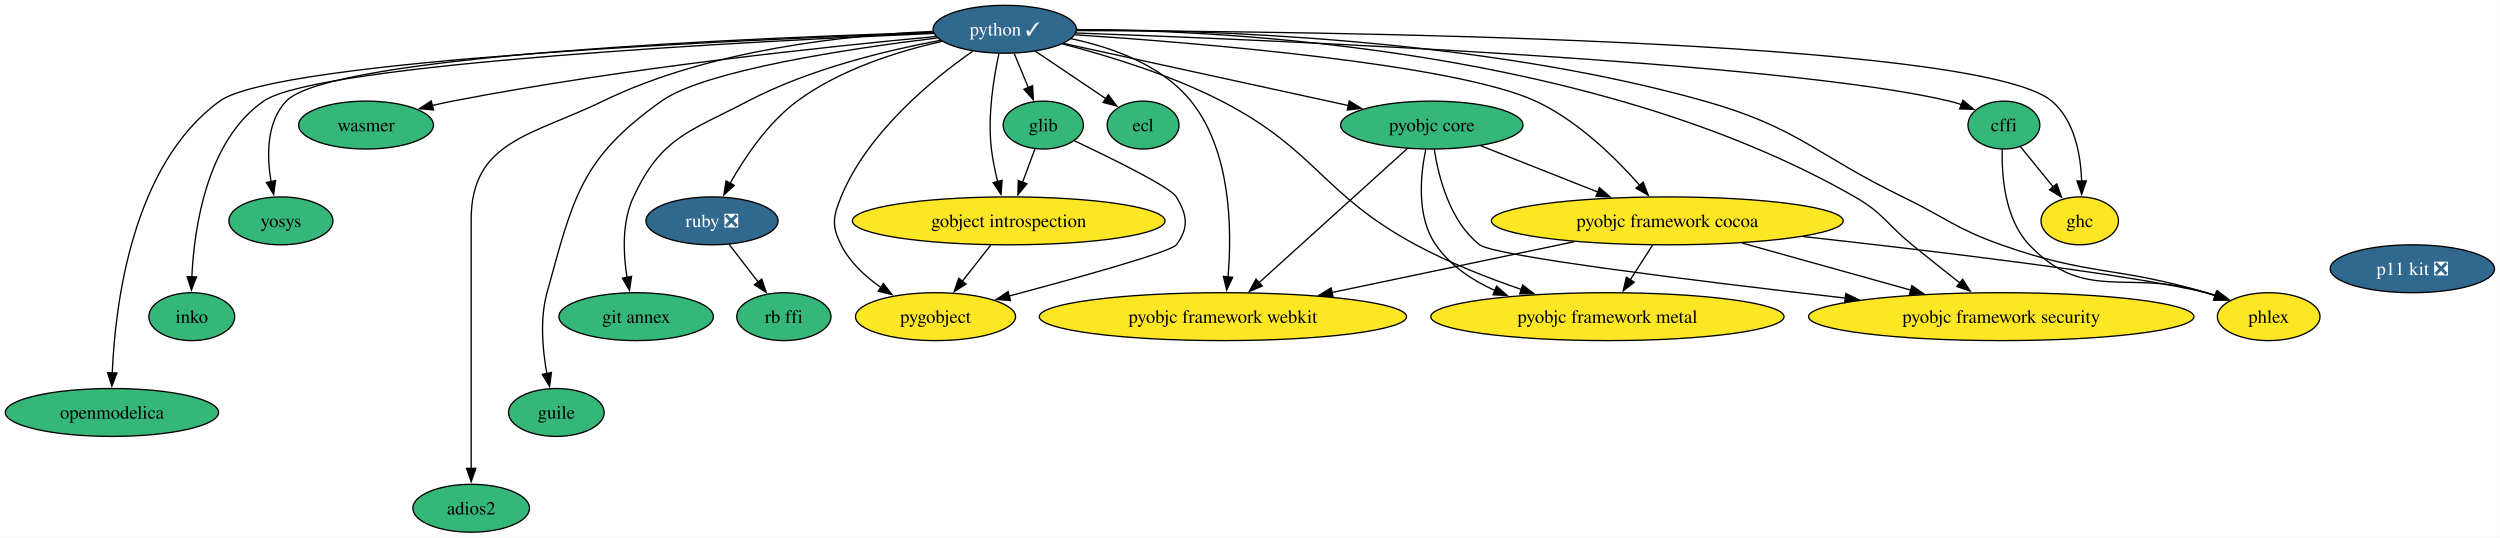
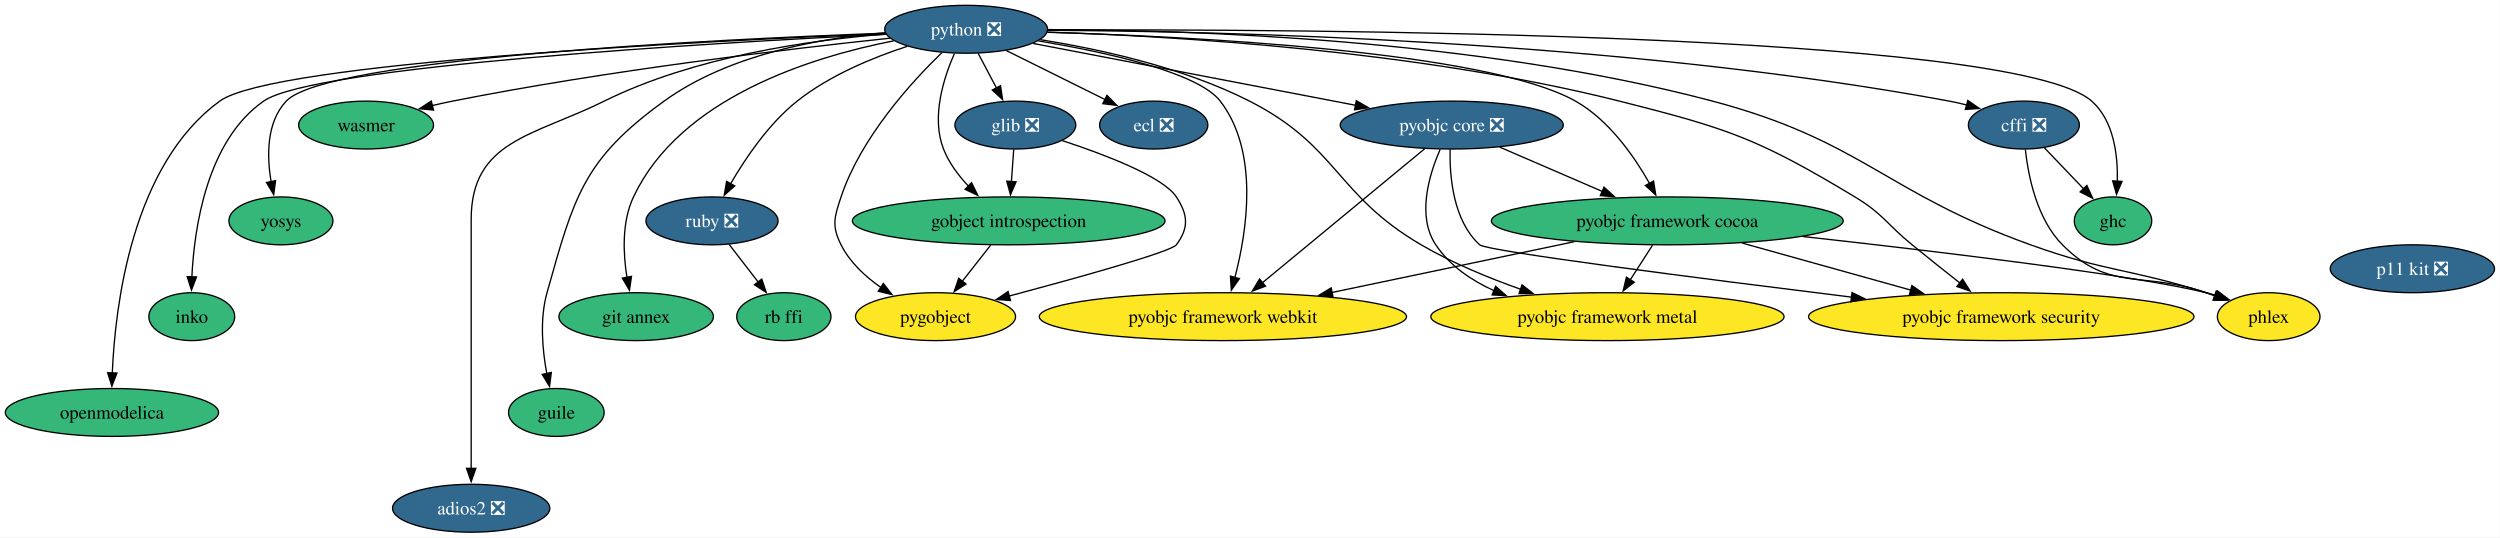
<svg xmlns="http://www.w3.org/2000/svg" xmlns:xlink="http://www.w3.org/1999/xlink" width="1879pt" height="404pt" viewBox="0.00 0.00 1879.00 404.00">
  <g id="graph0" class="graph" transform="scale(1 1) rotate(0) translate(4 400)">
    <polygon fill="white" stroke="none" points="-4,4 -4,-400 1874.87,-400 1874.87,4 -4,4" />
    <g id="node1" class="node">
      <g id="a_node1">
-         <a xlink:href="https://github.com/conda-forge/cffi-feedstock" xlink:title="cffi">
-           <ellipse fill="#35b779" stroke="black" cx="1502.14" cy="-306" rx="27" ry="18" />
-           <text xml:space="preserve" text-anchor="middle" x="1502.14" y="-301.32" font-family="Times,serif" font-size="14.00">cffi</text>
+         <a xlink:href="https://github.com/conda-forge/cffi-feedstock/pull/68" xlink:title="cffi ❎">
+           <ellipse fill="#31688e" stroke="black" cx="1517.14" cy="-306" rx="41.74" ry="18" />
+           <text xml:space="preserve" text-anchor="middle" x="1517.14" y="-301.32" font-family="Times,serif" font-size="14.00" fill="white">cffi ❎</text>
        </a>
      </g>
    </g>
    <g id="node2" class="node">
      <g id="a_node2">
        <a xlink:href="https://github.com/conda-forge/ghc-feedstock" xlink:title="ghc">
-           <ellipse fill="#fde725" stroke="black" cx="1559.14" cy="-234" rx="29.11" ry="18" />
-           <text xml:space="preserve" text-anchor="middle" x="1559.14" y="-229.32" font-family="Times,serif" font-size="14.00">ghc</text>
+           <ellipse fill="#35b779" stroke="black" cx="1584.14" cy="-234" rx="29.11" ry="18" />
+           <text xml:space="preserve" text-anchor="middle" x="1584.14" y="-229.32" font-family="Times,serif" font-size="14.00">ghc</text>
        </a>
      </g>
    </g>
    <g id="edge1" class="edge">
-       <path fill="none" stroke="black" d="M1514.51,-289.81C1521.73,-280.94 1531.01,-269.55 1539.24,-259.45" />
-       <polygon fill="black" stroke="black" points="1541.85,-261.78 1545.45,-251.82 1536.42,-257.36 1541.85,-261.78" />
+       <path fill="none" stroke="black" d="M1532.35,-289.12C1541.16,-279.91 1552.4,-268.17 1562.16,-257.97" />
+       <polygon fill="black" stroke="black" points="1564.48,-260.6 1568.87,-250.96 1559.43,-255.76 1564.48,-260.6" />
    </g>
    <g id="node3" class="node">
      <g id="a_node3">
        <a xlink:href="https://github.com/conda-forge/phlex-feedstock" xlink:title="phlex">
          <ellipse fill="#fde725" stroke="black" cx="1701.14" cy="-162" rx="38.58" ry="18" />
          <text xml:space="preserve" text-anchor="middle" x="1701.14" y="-157.32" font-family="Times,serif" font-size="14.00">phlex</text>
        </a>
      </g>
    </g>
    <g id="edge2" class="edge">
-       <path fill="none" stroke="black" d="M1500.87,-287.87C1500.38,-267.96 1502.78,-235.38 1521.14,-216 1563.26,-171.54 1595.75,-198.43 1654.14,-180 1656.37,-179.3 1658.66,-178.55 1660.95,-177.78" />
-       <polygon fill="black" stroke="black" points="1661.95,-181.14 1670.26,-174.57 1659.66,-174.53 1661.95,-181.14" />
+       <path fill="none" stroke="black" d="M1518.25,-287.55C1520.43,-267.65 1526.9,-235.37 1546.14,-216 1581.8,-180.1 1606.35,-196.61 1654.14,-180 1656.23,-179.27 1658.37,-178.52 1660.53,-177.76" />
+       <polygon fill="black" stroke="black" points="1661.68,-181.07 1669.92,-174.41 1659.33,-174.48 1661.68,-181.07" />
    </g>
    <g id="node4" class="node">
      <g id="a_node4">
-         <a xlink:href="https://github.com/conda-forge/ecl-feedstock" xlink:title="ecl">
-           <ellipse fill="#35b779" stroke="black" cx="855.14" cy="-306" rx="27" ry="18" />
-           <text xml:space="preserve" text-anchor="middle" x="855.14" y="-301.32" font-family="Times,serif" font-size="14.00">ecl</text>
+         <a xlink:href="https://github.com/conda-forge/ecl-feedstock/pull/33" xlink:title="ecl ❎">
+           <ellipse fill="#31688e" stroke="black" cx="863.14" cy="-306" rx="40.69" ry="18" />
+           <text xml:space="preserve" text-anchor="middle" x="863.14" y="-301.32" font-family="Times,serif" font-size="14.00" fill="white">ecl ❎</text>
        </a>
      </g>
    </g>
    <g id="node5" class="node">
      <g id="a_node5">
-         <a xlink:href="https://github.com/conda-forge/glib-feedstock" xlink:title="glib">
-           <ellipse fill="#35b779" stroke="black" cx="780.14" cy="-306" rx="30.16" ry="18" />
-           <text xml:space="preserve" text-anchor="middle" x="780.14" y="-301.32" font-family="Times,serif" font-size="14.00">glib</text>
+         <a xlink:href="https://github.com/conda-forge/glib-feedstock/pull/246" xlink:title="glib ❎">
+           <ellipse fill="#31688e" stroke="black" cx="759.14" cy="-306" rx="45.42" ry="18" />
+           <text xml:space="preserve" text-anchor="middle" x="759.14" y="-301.32" font-family="Times,serif" font-size="14.00" fill="white">glib ❎</text>
        </a>
      </g>
    </g>
    <g id="node6" class="node">
      <g id="a_node6">
        <a xlink:href="https://github.com/conda-forge/gobject-introspection-feedstock" xlink:title="gobject introspection">
-           <ellipse fill="#fde725" stroke="black" cx="754.14" cy="-234" rx="117.5" ry="18" />
+           <ellipse fill="#35b779" stroke="black" cx="754.14" cy="-234" rx="117.5" ry="18" />
          <text xml:space="preserve" text-anchor="middle" x="754.14" y="-229.32" font-family="Times,serif" font-size="14.00">gobject introspection</text>
        </a>
      </g>
    </g>
    <g id="edge3" class="edge">
-       <path fill="none" stroke="black" d="M773.85,-288.05C771.05,-280.52 767.68,-271.44 764.52,-262.94" />
-       <polygon fill="black" stroke="black" points="767.85,-261.85 761.09,-253.69 761.29,-264.29 767.85,-261.85" />
+       <path fill="none" stroke="black" d="M757.91,-287.7C757.39,-280.41 756.77,-271.73 756.18,-263.54" />
+       <polygon fill="black" stroke="black" points="759.68,-263.34 755.47,-253.61 752.7,-263.84 759.68,-263.34" />
    </g>
    <g id="node7" class="node">
      <g id="a_node7">
        <a xlink:href="https://github.com/conda-forge/pygobject-feedstock" xlink:title="pygobject">
          <ellipse fill="#fde725" stroke="black" cx="699.14" cy="-162" rx="60.15" ry="18" />
          <text xml:space="preserve" text-anchor="middle" x="699.14" y="-157.32" font-family="Times,serif" font-size="14.00">pygobject</text>
        </a>
      </g>
    </g>
    <g id="edge4" class="edge">
-       <path fill="none" stroke="black" d="M803.48,-294.2C831.63,-280.93 875.76,-259.28 880.14,-252 888.39,-238.29 889.74,-228.81 880.14,-216 876.21,-210.75 806.28,-191.31 754.52,-177.5" />
+       <path fill="none" stroke="black" d="M794.41,-294.31C826.46,-283.8 870.23,-267.16 880.14,-252 888.9,-238.61 889.74,-228.81 880.14,-216 876.21,-210.75 806.28,-191.31 754.52,-177.5" />
      <polygon fill="black" stroke="black" points="755.48,-174.13 744.92,-174.94 753.68,-180.89 755.48,-174.13" />
    </g>
    <g id="edge5" class="edge">
      <path fill="none" stroke="black" d="M740.55,-215.7C734.13,-207.52 726.33,-197.6 719.25,-188.58" />
      <polygon fill="black" stroke="black" points="722.07,-186.51 713.14,-180.81 716.57,-190.84 722.07,-186.51" />
    </g>
    <g id="node8" class="node">
      <g id="a_node8">
-         <a xlink:href="https://github.com/conda-forge/pyobjc-core-feedstock" xlink:title="pyobjc core">
-           <ellipse fill="#35b779" stroke="black" cx="1072.14" cy="-306" rx="68.57" ry="18" />
-           <text xml:space="preserve" text-anchor="middle" x="1072.14" y="-301.32" font-family="Times,serif" font-size="14.00">pyobjc core</text>
+         <a xlink:href="https://github.com/conda-forge/pyobjc-core-feedstock/pull/88" xlink:title="pyobjc core ❎">
+           <ellipse fill="#31688e" stroke="black" cx="1087.14" cy="-306" rx="83.83" ry="18" />
+           <text xml:space="preserve" text-anchor="middle" x="1087.14" y="-301.32" font-family="Times,serif" font-size="14.00" fill="white">pyobjc core ❎</text>
        </a>
      </g>
    </g>
    <g id="node9" class="node">
      <g id="a_node9">
        <a xlink:href="https://github.com/conda-forge/pyobjc-framework-cocoa-feedstock" xlink:title="pyobjc framework cocoa">
-           <ellipse fill="#fde725" stroke="black" cx="1249.14" cy="-234" rx="132.23" ry="18" />
+           <ellipse fill="#35b779" stroke="black" cx="1249.14" cy="-234" rx="132.23" ry="18" />
          <text xml:space="preserve" text-anchor="middle" x="1249.14" y="-229.32" font-family="Times,serif" font-size="14.00">pyobjc framework cocoa</text>
        </a>
      </g>
    </g>
    <g id="edge6" class="edge">
-       <path fill="none" stroke="black" d="M1108.82,-290.5C1134.32,-280.41 1168.68,-266.82 1197.02,-255.61" />
-       <polygon fill="black" stroke="black" points="1198.14,-258.94 1206.15,-252 1195.56,-252.43 1198.14,-258.94" />
+       <path fill="none" stroke="black" d="M1123.1,-289.46C1145.85,-279.63 1175.57,-266.79 1200.43,-256.05" />
+       <polygon fill="black" stroke="black" points="1201.57,-259.37 1209.36,-252.19 1198.79,-252.94 1201.57,-259.37" />
    </g>
    <g id="node10" class="node">
      <g id="a_node10">
        <a xlink:href="https://github.com/conda-forge/pyobjc-framework-metal-feedstock" xlink:title="pyobjc framework metal">
          <ellipse fill="#fde725" stroke="black" cx="1204.14" cy="-162" rx="132.76" ry="18" />
          <text xml:space="preserve" text-anchor="middle" x="1204.14" y="-157.32" font-family="Times,serif" font-size="14.00">pyobjc framework metal</text>
        </a>
      </g>
    </g>
    <g id="edge7" class="edge">
-       <path fill="none" stroke="black" d="M1067.57,-287.55C1063.58,-268.24 1060.5,-237.07 1075.14,-216 1086,-200.38 1102.35,-189.35 1119.79,-181.57" />
-       <polygon fill="black" stroke="black" points="1120.81,-184.94 1128.75,-177.93 1118.17,-178.45 1120.81,-184.94" />
+       <path fill="none" stroke="black" d="M1078.39,-287.71C1070.06,-268.54 1060.73,-237.5 1075.14,-216 1085.68,-200.28 1101.81,-189.22 1119.13,-181.44" />
+       <polygon fill="black" stroke="black" points="1120.1,-184.82 1128.03,-177.8 1117.45,-178.34 1120.1,-184.82" />
    </g>
    <g id="node11" class="node">
      <g id="a_node11">
        <a xlink:href="https://github.com/conda-forge/pyobjc-framework-security-feedstock" xlink:title="pyobjc framework security">
          <ellipse fill="#fde725" stroke="black" cx="1500.14" cy="-162" rx="144.86" ry="18" />
          <text xml:space="preserve" text-anchor="middle" x="1500.14" y="-157.32" font-family="Times,serif" font-size="14.00">pyobjc framework security</text>
        </a>
      </g>
    </g>
    <g id="edge8" class="edge">
-       <path fill="none" stroke="black" d="M1073.97,-287.86C1077.13,-267.32 1085.64,-233.48 1108.14,-216 1119.07,-207.52 1271.47,-188.72 1382.96,-175.95" />
-       <polygon fill="black" stroke="black" points="1383.26,-179.44 1392.79,-174.83 1382.46,-172.49 1383.26,-179.44" />
+       <path fill="none" stroke="black" d="M1085.89,-287.76C1085.45,-267.43 1088.15,-234.13 1108.14,-216 1113.37,-211.26 1273.78,-190.72 1387.76,-176.65" />
+       <polygon fill="black" stroke="black" points="1387.98,-180.15 1397.48,-175.45 1387.13,-173.2 1387.98,-180.15" />
    </g>
    <g id="node12" class="node">
      <g id="a_node12">
        <a xlink:href="https://github.com/conda-forge/pyobjc-framework-webkit-feedstock" xlink:title="pyobjc framework webkit">
          <ellipse fill="#fde725" stroke="black" cx="915.14" cy="-162" rx="138.02" ry="18" />
          <text xml:space="preserve" text-anchor="middle" x="915.14" y="-157.32" font-family="Times,serif" font-size="14.00">pyobjc framework webkit</text>
        </a>
      </g>
    </g>
    <g id="edge9" class="edge">
-       <path fill="none" stroke="black" d="M1053.83,-288.43C1026.32,-263.56 974.18,-216.4 942.26,-187.53" />
-       <polygon fill="black" stroke="black" points="944.72,-185.03 934.95,-180.92 940.02,-190.22 944.72,-185.03" />
+       <path fill="none" stroke="black" d="M1066.74,-288.15C1036.51,-263.2 979.68,-216.28 944.84,-187.52" />
+       <polygon fill="black" stroke="black" points="947.17,-184.9 937.23,-181.23 942.71,-190.3 947.17,-184.9" />
    </g>
    <g id="edge10" class="edge">
      <path fill="none" stroke="black" d="M1351.22,-222.2C1451.88,-211.08 1598.5,-193.53 1654.14,-180 1656.71,-179.38 1659.32,-178.66 1661.94,-177.89" />
      <polygon fill="black" stroke="black" points="1662.74,-181.31 1671.17,-174.9 1660.58,-174.65 1662.74,-181.31" />
    </g>
    <g id="edge11" class="edge">
      <path fill="none" stroke="black" d="M1238.02,-215.7C1232.95,-207.81 1226.84,-198.3 1221.21,-189.55" />
      <polygon fill="black" stroke="black" points="1224.31,-187.9 1215.96,-181.38 1218.42,-191.68 1224.31,-187.9" />
    </g>
    <g id="edge12" class="edge">
      <path fill="none" stroke="black" d="M1305.47,-217.29C1342.99,-206.83 1392.51,-193.02 1432.21,-181.94" />
      <polygon fill="black" stroke="black" points="1432.98,-185.36 1441.68,-179.31 1431.1,-178.62 1432.98,-185.36" />
    </g>
    <g id="edge13" class="edge">
      <path fill="none" stroke="black" d="M1179.13,-218.33C1125.95,-207.18 1052.71,-191.83 996.86,-180.13" />
      <polygon fill="black" stroke="black" points="997.92,-176.77 987.41,-178.15 996.48,-183.62 997.92,-176.77" />
    </g>
    <g id="node13" class="node">
      <g id="a_node13">
-         <a xlink:href="https://github.com/conda-forge/python-feedstock/pull/888" xlink:title="python ✓">
-           <ellipse fill="#31688e" stroke="black" cx="751.14" cy="-378" rx="53.84" ry="18" />
-           <text xml:space="preserve" text-anchor="middle" x="751.14" y="-373.32" font-family="Times,serif" font-size="14.00" fill="white">python ✓</text>
+         <a xlink:href="https://github.com/conda-forge/python-feedstock/pull/888" xlink:title="python ❎">
+           <ellipse fill="#31688e" stroke="black" cx="722.14" cy="-378" rx="61.2" ry="18" />
+           <text xml:space="preserve" text-anchor="middle" x="722.14" y="-373.32" font-family="Times,serif" font-size="14.00" fill="white">python ❎</text>
        </a>
      </g>
    </g>
    <g id="edge14" class="edge">
-       <path fill="none" stroke="black" d="M804.76,-375.2C947.88,-370.06 1336.47,-353.69 1461.14,-324 1464.13,-323.29 1467.19,-322.39 1470.21,-321.37" />
-       <polygon fill="black" stroke="black" points="1471.35,-324.68 1479.46,-317.86 1468.86,-318.14 1471.35,-324.68" />
+       <path fill="none" stroke="black" d="M783.56,-377.2C910.99,-376.61 1212.93,-369.98 1461.14,-324 1465.46,-323.2 1469.91,-322.19 1474.34,-321.05" />
+       <polygon fill="black" stroke="black" points="1475.01,-324.5 1483.71,-318.45 1473.14,-317.75 1475.01,-324.5" />
    </g>
    <g id="edge15" class="edge">
-       <path fill="none" stroke="black" d="M805.29,-377.01C974.04,-376.54 1482.49,-371.18 1538.14,-324 1555.27,-309.48 1559.88,-283.83 1560.58,-263.79" />
-       <polygon fill="black" stroke="black" points="1564.08,-263.99 1560.59,-253.99 1557.08,-263.98 1564.08,-263.99" />
+       <path fill="none" stroke="black" d="M783.69,-377.44C968.58,-378.18 1509.94,-375.85 1568.14,-324 1584.72,-309.23 1587.87,-283.61 1587.36,-263.64" />
+       <polygon fill="black" stroke="black" points="1590.87,-263.66 1586.78,-253.88 1583.88,-264.08 1590.87,-263.66" />
    </g>
    <g id="edge16" class="edge">
-       <path fill="none" stroke="black" d="M805.3,-377.7C901.97,-377.6 1109.77,-371.28 1277.14,-324 1347.92,-304.01 1359.96,-284.09 1426.14,-252 1459.05,-236.04 1465.68,-228.24 1500.14,-216 1566.38,-192.48 1586.76,-199.99 1654.14,-180 1656.51,-179.3 1658.93,-178.54 1661.36,-177.75" />
-       <polygon fill="black" stroke="black" points="1662.21,-181.16 1670.55,-174.63 1659.96,-174.53 1662.21,-181.16" />
+       <path fill="none" stroke="black" d="M783.48,-377.75C887.9,-377.58 1106.08,-370.97 1283.14,-324 1395.81,-294.11 1412.46,-255.46 1522.14,-216 1579.36,-195.42 1596.17,-198.36 1654.14,-180 1656.37,-179.29 1658.65,-178.55 1660.95,-177.78" />
+       <polygon fill="black" stroke="black" points="1661.95,-181.14 1670.25,-174.56 1659.66,-174.52 1661.95,-181.14" />
    </g>
    <g id="edge17" class="edge">
-       <path fill="none" stroke="black" d="M774.23,-361.46C789.93,-350.89 810.8,-336.85 827.41,-325.67" />
-       <polygon fill="black" stroke="black" points="829.03,-328.79 835.37,-320.31 825.12,-322.99 829.03,-328.79" />
+       <path fill="none" stroke="black" d="M752.39,-361.98C774.15,-351.18 803.59,-336.57 826.65,-325.12" />
+       <polygon fill="black" stroke="black" points="827.99,-328.36 835.39,-320.78 824.87,-322.09 827.99,-328.36" />
    </g>
    <g id="edge18" class="edge">
-       <path fill="none" stroke="black" d="M758.31,-359.7C761.52,-351.95 765.38,-342.64 768.95,-334.02" />
-       <polygon fill="black" stroke="black" points="772.08,-335.6 772.68,-325.02 765.62,-332.92 772.08,-335.6" />
+       <path fill="none" stroke="black" d="M731.1,-360.05C735.28,-352.14 740.36,-342.54 745.04,-333.69" />
+       <polygon fill="black" stroke="black" points="747.98,-335.6 749.56,-325.13 741.8,-332.33 747.98,-335.6" />
    </g>
    <g id="edge19" class="edge">
-       <path fill="none" stroke="black" d="M746.79,-359.6C742.87,-341.65 738.14,-312.85 741.14,-288 742.12,-279.91 743.91,-271.28 745.85,-263.37" />
-       <polygon fill="black" stroke="black" points="749.18,-264.5 748.35,-253.93 742.41,-262.71 749.18,-264.5" />
+       <path fill="none" stroke="black" d="M713.34,-359.75C705.25,-341.43 695.8,-311.88 705.14,-288 709.21,-277.61 716.38,-268.03 724,-259.96" />
+       <polygon fill="black" stroke="black" points="726.22,-262.68 730.91,-253.18 721.32,-257.69 726.22,-262.68" />
    </g>
    <g id="edge20" class="edge">
-       <path fill="none" stroke="black" d="M727.03,-361.47C697.26,-340.69 648.1,-300.74 628.14,-252 622.08,-237.19 620.97,-230.3 628.14,-216 634.73,-202.87 646.28,-192.16 658.17,-183.9" />
+       <path fill="none" stroke="black" d="M704,-360.53C681.16,-338.45 643.11,-296.81 628.14,-252 623.07,-236.82 620.97,-230.3 628.14,-216 634.73,-202.87 646.28,-192.16 658.17,-183.9" />
      <polygon fill="black" stroke="black" points="659.89,-186.95 666.42,-178.61 656.11,-181.06 659.89,-186.95" />
    </g>
    <g id="edge21" class="edge">
-       <path fill="none" stroke="black" d="M795.44,-367.34C851.01,-355.22 946.64,-334.37 1009.63,-320.63" />
-       <polygon fill="black" stroke="black" points="1010.11,-324.11 1019.13,-318.56 1008.62,-317.27 1010.11,-324.11" />
+       <path fill="none" stroke="black" d="M772.51,-367.34C835.35,-355.29 943.23,-334.6 1014.87,-320.86" />
+       <polygon fill="black" stroke="black" points="1015.4,-324.32 1024.56,-319 1014.08,-317.45 1015.4,-324.32" />
    </g>
    <g id="edge22" class="edge">
-       <path fill="none" stroke="black" d="M803.9,-373.87C897.77,-367.66 1089.62,-351.91 1150.14,-324 1181.59,-309.5 1210.14,-281.48 1228.41,-260.74" />
-       <polygon fill="black" stroke="black" points="1231,-263.1 1234.84,-253.23 1225.68,-258.55 1231,-263.1" />
+       <path fill="none" stroke="black" d="M783.28,-375.73C891.96,-372.53 1113.64,-361.49 1180.14,-324 1205.09,-309.94 1224.08,-282.83 1235.76,-262.21" />
+       <polygon fill="black" stroke="black" points="1238.81,-263.92 1240.48,-253.46 1232.65,-260.6 1238.81,-263.92" />
    </g>
    <g id="edge23" class="edge">
-       <path fill="none" stroke="black" d="M794.52,-366.98C828.26,-358.24 875.65,-343.83 914.14,-324 985.9,-287.04 989.11,-254.33 1060.14,-216 1085.07,-202.55 1114.13,-191.13 1139.59,-182.38" />
-       <polygon fill="black" stroke="black" points="1140.46,-185.78 1148.82,-179.27 1138.22,-179.14 1140.46,-185.78" />
+       <path fill="none" stroke="black" d="M777.95,-370.17C822.39,-363.1 885.21,-349.39 935.14,-324 1001.79,-290.11 999.61,-253.77 1064.14,-216 1087.4,-202.39 1114.77,-191.12 1139.12,-182.51" />
+       <polygon fill="black" stroke="black" points="1139.96,-185.93 1148.28,-179.36 1137.68,-179.31 1139.96,-185.93" />
    </g>
    <g id="edge24" class="edge">
-       <path fill="none" stroke="black" d="M805.22,-377.8C920.6,-377.18 1196.21,-363.17 1390.14,-252 1411.77,-239.6 1413.81,-231.73 1433.14,-216 1444.85,-206.47 1457.84,-196.14 1469.24,-187.15" />
+       <path fill="none" stroke="black" d="M783.19,-375.85C876.99,-372.87 1061.63,-362.19 1213.14,-324 1295.49,-303.24 1317.38,-295.79 1390.14,-252 1411.5,-239.15 1413.81,-231.73 1433.14,-216 1444.85,-206.47 1457.84,-196.14 1469.24,-187.15" />
      <polygon fill="black" stroke="black" points="1471.11,-190.14 1476.8,-181.21 1466.78,-184.64 1471.11,-190.14" />
    </g>
    <g id="edge25" class="edge">
-       <path fill="none" stroke="black" d="M800.99,-370.91C831.68,-364.46 869.21,-351.21 891.14,-324 921.53,-286.31 921.99,-226.97 918.98,-191.83" />
-       <polygon fill="black" stroke="black" points="922.47,-191.58 917.96,-181.99 915.51,-192.3 922.47,-191.58" />
+       <path fill="none" stroke="black" d="M776.44,-369.27C826.81,-360.87 896.45,-345.68 913.14,-324 942.49,-285.9 933.29,-226.29 924.11,-191.29" />
+       <polygon fill="black" stroke="black" points="927.54,-190.57 921.46,-181.89 920.8,-192.47 927.54,-190.57" />
    </g>
    <g id="node14" class="node">
      <g id="a_node14">
        <a xlink:href="https://github.com/conda-forge/ruby-feedstock/pull/161" xlink:title="ruby ❎">
          <ellipse fill="#31688e" stroke="black" cx="531.14" cy="-234" rx="49.63" ry="18" />
          <text xml:space="preserve" text-anchor="middle" x="531.14" y="-229.32" font-family="Times,serif" font-size="14.00" fill="white">ruby ❎</text>
        </a>
      </g>
    </g>
    <g id="edge26" class="edge">
-       <path fill="none" stroke="black" d="M703.9,-368.9C670.96,-361.45 627.33,-347.83 595.14,-324 573.23,-307.77 555.8,-281.84 544.7,-262.14" />
-       <polygon fill="black" stroke="black" points="547.89,-260.68 540.06,-253.55 541.73,-264.01 547.89,-260.68" />
+       <path fill="none" stroke="black" d="M677.81,-365.16C651.83,-356.69 619.46,-343.32 595.14,-324 573.8,-307.04 556.3,-281.19 545.03,-261.71" />
+       <polygon fill="black" stroke="black" points="548.23,-260.27 540.31,-253.24 542.12,-263.68 548.23,-260.27" />
    </g>
    <g id="node15" class="node">
      <g id="a_node15">
        <a xlink:href="https://github.com/conda-forge/git-annex-feedstock" xlink:title="git annex">
          <ellipse fill="#35b779" stroke="black" cx="474.14" cy="-162" rx="58.05" ry="18" />
          <text xml:space="preserve" text-anchor="middle" x="474.14" y="-157.32" font-family="Times,serif" font-size="14.00">git annex</text>
        </a>
      </g>
    </g>
    <g id="edge27" class="edge">
-       <path fill="none" stroke="black" d="M703.03,-369.7C662.64,-362.22 604.31,-348.18 558.14,-324 513.99,-300.87 493.24,-297.17 472.14,-252 463.35,-233.16 464.35,-209.54 467.28,-191.37" />
-       <polygon fill="black" stroke="black" points="470.67,-192.29 469.11,-181.81 463.79,-190.97 470.67,-192.29" />
+       <path fill="none" stroke="black" d="M667.8,-369.32C605.4,-357.09 507.16,-326.43 472.14,-252 463.29,-233.19 464.3,-209.57 467.24,-191.39" />
+       <polygon fill="black" stroke="black" points="470.63,-192.3 469.09,-181.82 463.76,-190.98 470.63,-192.3" />
    </g>
    <g id="node16" class="node">
      <g id="a_node16">
        <a xlink:href="https://github.com/conda-forge/guile-feedstock" xlink:title="guile">
          <ellipse fill="#35b779" stroke="black" cx="414.14" cy="-90" rx="35.95" ry="18" />
          <text xml:space="preserve" text-anchor="middle" x="414.14" y="-85.33" font-family="Times,serif" font-size="14.00">guile</text>
        </a>
      </g>
    </g>
    <g id="edge28" class="edge">
-       <path fill="none" stroke="black" d="M700.36,-371.47C634.97,-363.52 525.86,-347.23 493.14,-324 432.37,-280.84 426.97,-251.86 407.14,-180 401.66,-160.12 403.77,-136.86 407.06,-119.1" />
-       <polygon fill="black" stroke="black" points="410.44,-120.05 409.07,-109.54 403.59,-118.61 410.44,-120.05" />
+       <path fill="none" stroke="black" d="M661.44,-375.43C612.43,-371.4 543.85,-359.2 495.14,-324 434.35,-280.07 427.46,-252.2 407.14,-180 401.56,-160.15 403.67,-136.88 406.99,-119.12" />
+       <polygon fill="black" stroke="black" points="410.37,-120.06 409.02,-109.55 403.52,-118.61 410.37,-120.06" />
    </g>
    <g id="node17" class="node">
      <g id="a_node17">
-         <a xlink:href="https://github.com/conda-forge/adios2-feedstock" xlink:title="adios2">
-           <ellipse fill="#35b779" stroke="black" cx="350.14" cy="-18" rx="43.84" ry="18" />
-           <text xml:space="preserve" text-anchor="middle" x="350.14" y="-13.32" font-family="Times,serif" font-size="14.00">adios2</text>
+         <a xlink:href="https://github.com/conda-forge/adios2-feedstock/pull/153" xlink:title="adios2 ❎">
+           <ellipse fill="#31688e" stroke="black" cx="350.14" cy="-18" rx="59.1" ry="18" />
+           <text xml:space="preserve" text-anchor="middle" x="350.14" y="-13.32" font-family="Times,serif" font-size="14.00" fill="white">adios2 ❎</text>
        </a>
      </g>
    </g>
    <g id="edge29" class="edge">
-       <path fill="none" stroke="black" d="M697.13,-376.39C634.49,-373.73 529.55,-363.14 449.14,-324 395.95,-298.11 350.14,-294.17 350.14,-235 350.14,-235 350.14,-235 350.14,-161 350.14,-121.74 350.14,-76.38 350.14,-47.69" />
+       <path fill="none" stroke="black" d="M661.67,-374.37C604.52,-369.82 517.72,-357.47 450.14,-324 396.83,-297.59 350.14,-294.5 350.14,-235 350.14,-235 350.14,-235 350.14,-161 350.14,-121.74 350.14,-76.38 350.14,-47.69" />
      <polygon fill="black" stroke="black" points="353.64,-48 350.14,-38 346.64,-48 353.64,-48" />
    </g>
    <g id="node18" class="node">
      <g id="a_node18">
        <a xlink:href="https://github.com/conda-forge/wasmer-feedstock" xlink:title="wasmer">
          <ellipse fill="#35b779" stroke="black" cx="271.14" cy="-306" rx="50.68" ry="18" />
          <text xml:space="preserve" text-anchor="middle" x="271.14" y="-301.32" font-family="Times,serif" font-size="14.00">wasmer</text>
        </a>
      </g>
    </g>
    <g id="edge30" class="edge">
-       <path fill="none" stroke="black" d="M699.37,-372.55C620.5,-365.28 465.74,-349.12 336.14,-324 331.18,-323.04 326.03,-321.91 320.9,-320.71" />
-       <polygon fill="black" stroke="black" points="321.81,-317.33 311.27,-318.34 320.14,-324.13 321.81,-317.33" />
+       <path fill="none" stroke="black" d="M664.89,-371.3C589.21,-363.27 451.92,-347 336.14,-324 331.18,-323.01 326.04,-321.87 320.91,-320.66" />
+       <polygon fill="black" stroke="black" points="321.82,-317.28 311.28,-318.28 320.15,-324.08 321.82,-317.28" />
    </g>
    <g id="node19" class="node">
      <g id="a_node19">
        <a xlink:href="https://github.com/conda-forge/yosys-feedstock" xlink:title="yosys">
          <ellipse fill="#35b779" stroke="black" cx="207.14" cy="-234" rx="39.11" ry="18" />
          <text xml:space="preserve" text-anchor="middle" x="207.14" y="-229.32" font-family="Times,serif" font-size="14.00">yosys</text>
        </a>
      </g>
    </g>
    <g id="edge31" class="edge">
-       <path fill="none" stroke="black" d="M697.45,-375.64C567.48,-371.82 244.2,-358.86 211.14,-324 196.18,-308.22 196.45,-282.92 199.73,-263.33" />
-       <polygon fill="black" stroke="black" points="203.11,-264.26 201.68,-253.76 196.25,-262.86 203.11,-264.26" />
+       <path fill="none" stroke="black" d="M661.47,-375.07C532.75,-370.36 241.55,-356.24 211.14,-324 196.22,-308.18 196.49,-282.89 199.75,-263.3" />
+       <polygon fill="black" stroke="black" points="203.13,-264.24 201.7,-253.75 196.28,-262.85 203.13,-264.24" />
    </g>
    <g id="node20" class="node">
      <g id="a_node20">
        <a xlink:href="https://github.com/conda-forge/inko-feedstock" xlink:title="inko">
          <ellipse fill="#35b779" stroke="black" cx="140.14" cy="-162" rx="32.27" ry="18" />
          <text xml:space="preserve" text-anchor="middle" x="140.14" y="-157.32" font-family="Times,serif" font-size="14.00">inko</text>
        </a>
      </g>
    </g>
    <g id="edge32" class="edge">
-       <path fill="none" stroke="black" d="M698.02,-374.89C566.81,-369.25 235,-352.35 194.14,-324 151.52,-294.43 141.98,-229.45 140.18,-191.7" />
-       <polygon fill="black" stroke="black" points="143.69,-191.89 139.88,-182 136.69,-192.1 143.69,-191.89" />
+       <path fill="none" stroke="black" d="M661.85,-374.24C531.43,-367.79 231.83,-350.29 194.14,-324 151.6,-294.32 142.03,-229.38 140.2,-191.67" />
+       <polygon fill="black" stroke="black" points="143.71,-191.86 139.9,-181.98 136.71,-192.08 143.71,-191.86" />
    </g>
    <g id="node21" class="node">
      <g id="a_node21">
        <a xlink:href="https://github.com/conda-forge/openmodelica-feedstock" xlink:title="openmodelica">
          <ellipse fill="#35b779" stroke="black" cx="80.14" cy="-90" rx="80.14" ry="18" />
          <text xml:space="preserve" text-anchor="middle" x="80.14" y="-85.33" font-family="Times,serif" font-size="14.00">openmodelica</text>
        </a>
      </g>
    </g>
    <g id="edge33" class="edge">
-       <path fill="none" stroke="black" d="M697.82,-375.3C560.8,-370.49 204.09,-355.11 161.14,-324 95.14,-276.19 82.51,-170.7 80.37,-119.71" />
-       <polygon fill="black" stroke="black" points="83.87,-119.67 80.08,-109.78 76.87,-119.88 83.87,-119.67" />
+       <path fill="none" stroke="black" d="M661.6,-374.74C524.87,-369.14 200.94,-352.97 161.14,-324 95.25,-276.04 82.56,-170.62 80.39,-119.68" />
+       <polygon fill="black" stroke="black" points="83.89,-119.65 80.09,-109.76 76.9,-119.87 83.89,-119.65" />
    </g>
    <g id="node22" class="node">
      <g id="a_node22">
        <a xlink:href="https://github.com/conda-forge/rb-ffi-feedstock" xlink:title="rb ffi">
          <ellipse fill="#35b779" stroke="black" cx="585.14" cy="-162" rx="35.42" ry="18" />
          <text xml:space="preserve" text-anchor="middle" x="585.14" y="-157.32" font-family="Times,serif" font-size="14.00">rb ffi</text>
        </a>
      </g>
    </g>
    <g id="edge34" class="edge">
      <path fill="none" stroke="black" d="M543.94,-216.41C550.49,-207.92 558.6,-197.41 565.89,-187.96" />
      <polygon fill="black" stroke="black" points="568.55,-190.24 571.89,-180.19 563.01,-185.97 568.55,-190.24" />
    </g>
    <g id="node23" class="node">
      <g id="a_node23">
        <a xlink:href="https://github.com/conda-forge/p11-kit-feedstock/pull/43" xlink:title="p11 kit ❎">
          <ellipse fill="#31688e" stroke="black" cx="1809.14" cy="-198" rx="61.73" ry="18" />
          <text xml:space="preserve" text-anchor="middle" x="1809.14" y="-193.32" font-family="Times,serif" font-size="14.00" fill="white">p11 kit ❎</text>
        </a>
      </g>
    </g>
  </g>
</svg>
